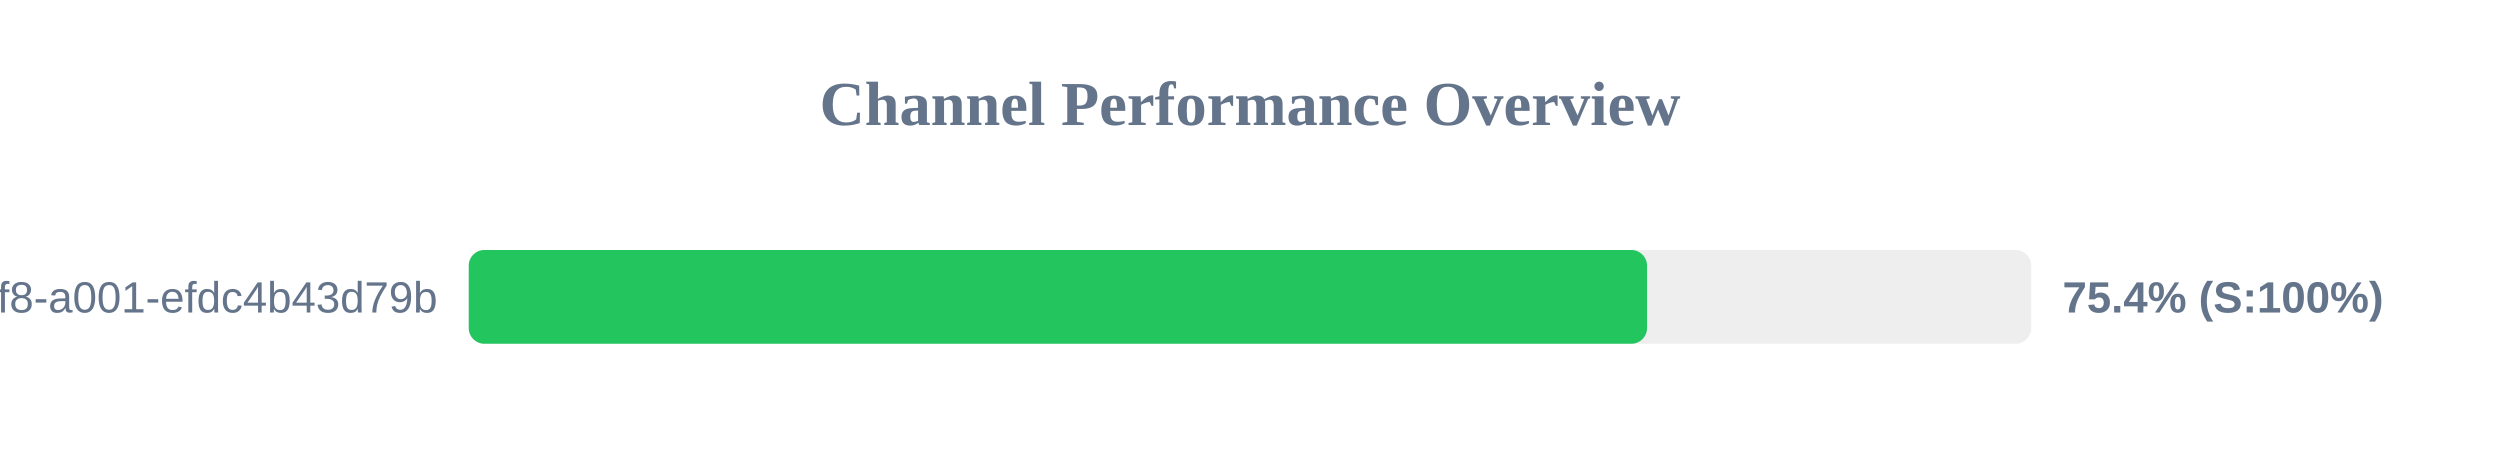
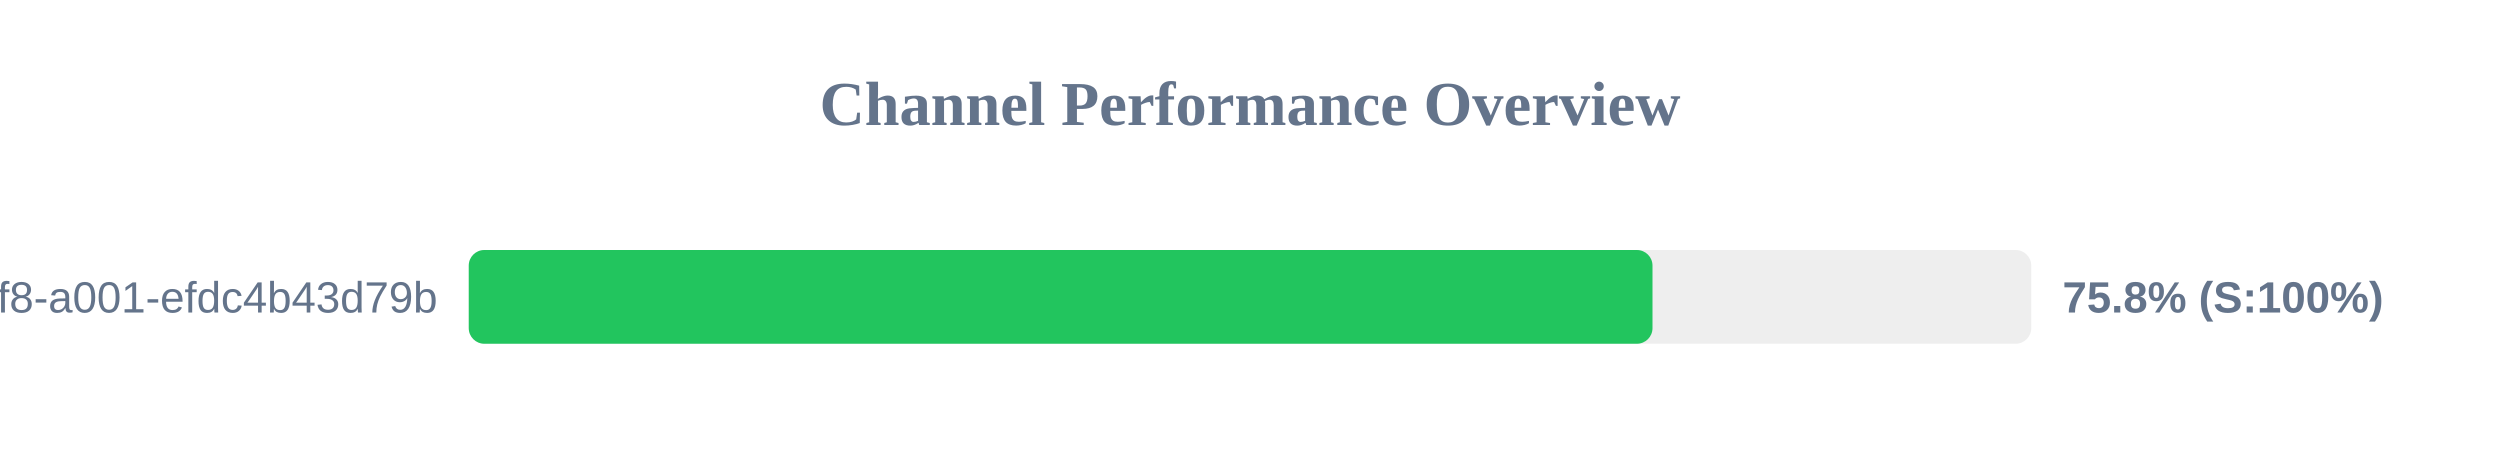
<svg xmlns="http://www.w3.org/2000/svg" width="800" height="150" version="1.1">
  <style>
        .row { font: 14px Arial; fill: #64748b; }
        .score { font: bold 14px Arial; fill: #64748b; }
    </style>
  <text x="400" y="40" text-anchor="middle" font-size="20px" font-weight="bold" fill="#64748b">Channel Performance Overview</text>
  <rect x="150" y="80" width="500" height="30" fill="#eee" rx="5" />
-   <rect x="150" y="80" width="377.05" height="30" fill="#22c55e" rx="5" />
+   <rect x="150" y="80" width="378.8" height="30" fill="#22c55e" rx="5" />
  <text x="140" y="100" text-anchor="end" class="row">?uuid=1fdb6b30-5371-4ff8-a001-efdc4b43d79b</text>
-   <text x="660" y="100" text-anchor="start" class="score">75.4% (S:100%)</text>
+   <text x="660" y="100" text-anchor="start" class="score">75.8% (S:100%)</text>
</svg>
